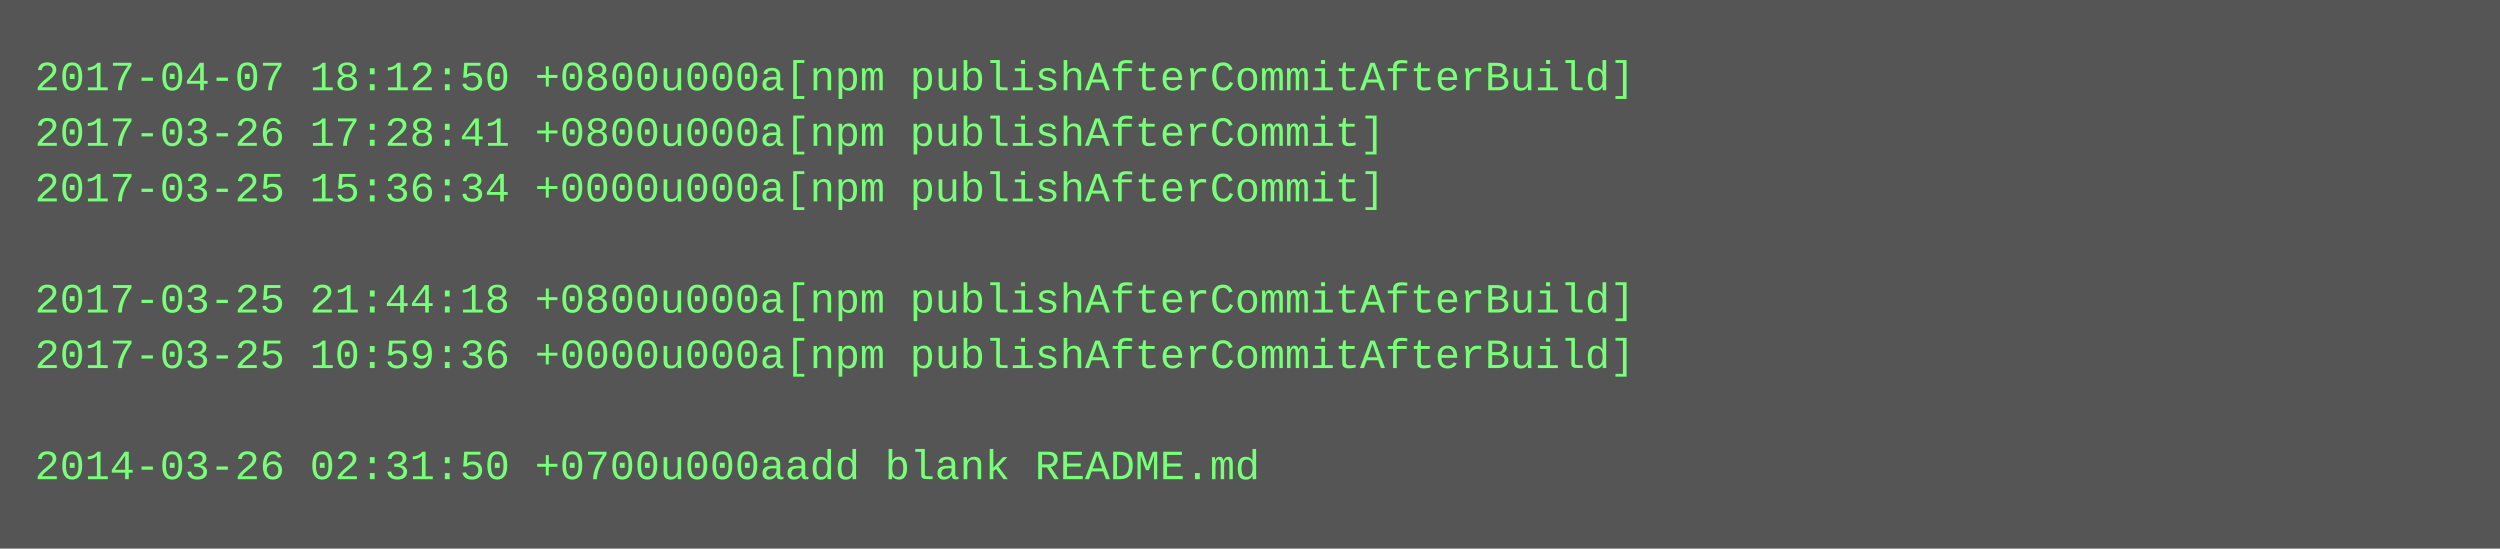
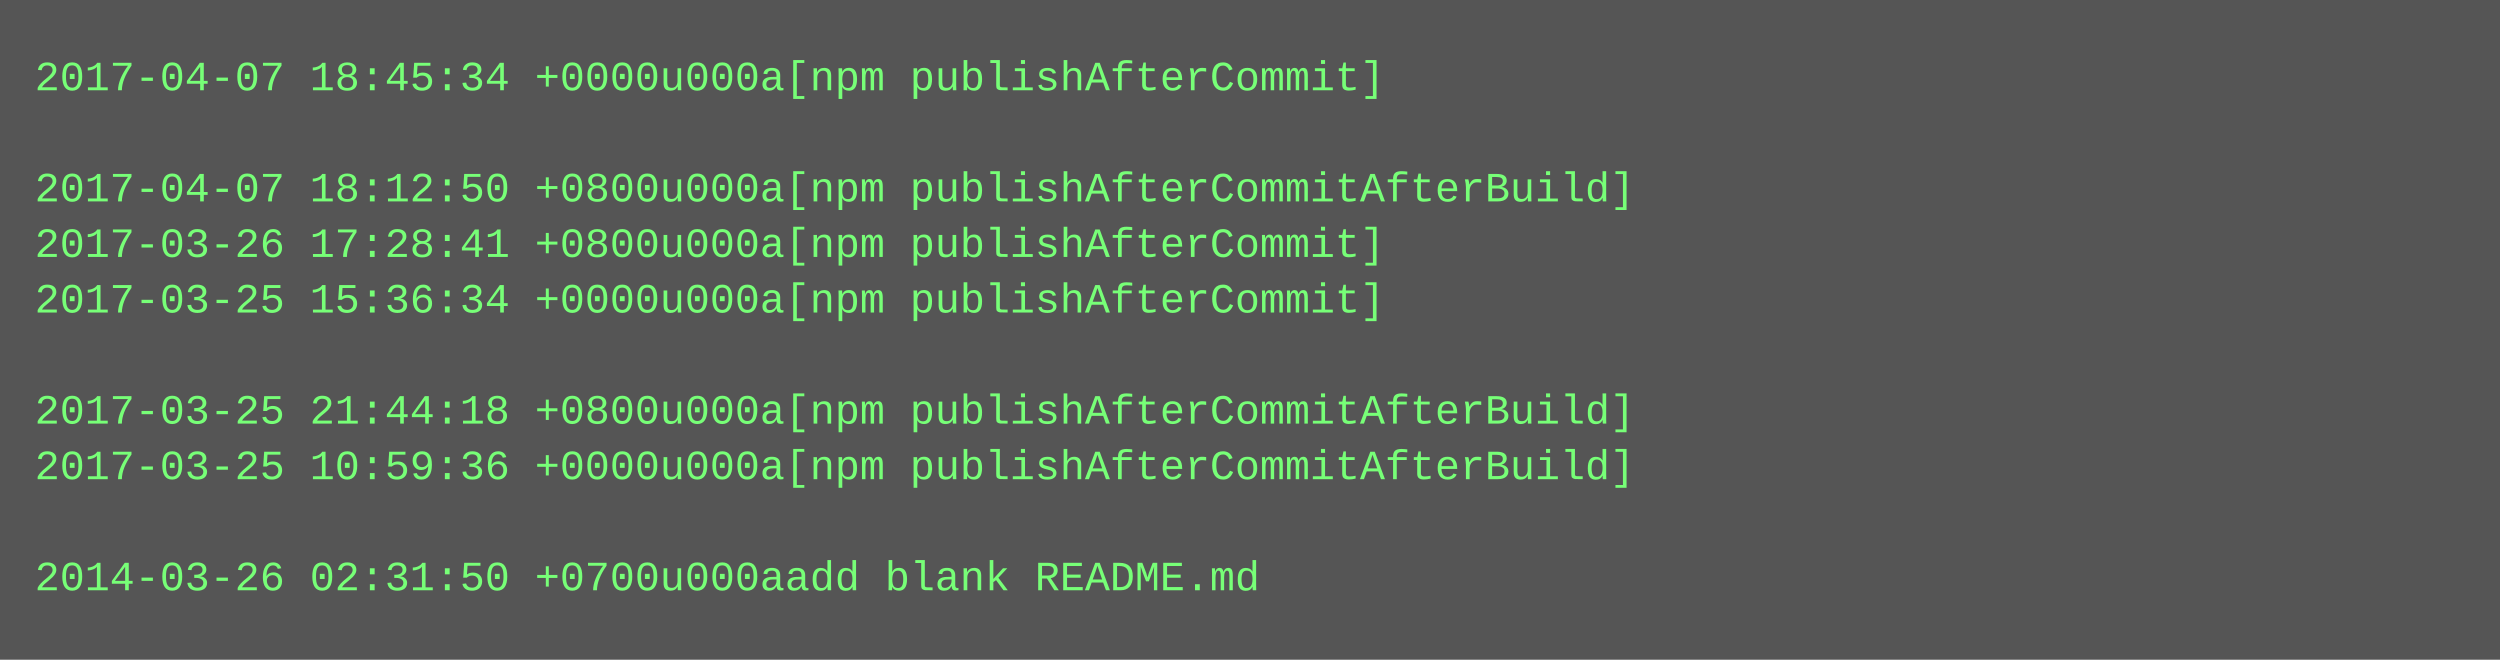
- <svg xmlns="http://www.w3.org/2000/svg" height="158" width="720">
-   <rect height="158" fill="#555" width="720" />
+ <svg xmlns="http://www.w3.org/2000/svg" height="190" width="720">
+   <rect height="190" fill="#555" width="720" />
  <text fill="#7f7" font-family="Courier New" font-size="12" xml:space="preserve">
-     <tspan x="10" y="26">2017-04-07 18:12:50 +0800u000a[npm publishAfterCommitAfterBuild]</tspan>
-     <tspan x="10" y="42">2017-03-26 17:28:41 +0800u000a[npm publishAfterCommit]</tspan>
-     <tspan x="10" y="58">2017-03-25 15:36:34 +0000u000a[npm publishAfterCommit]</tspan>
-     <tspan x="10" y="74" />
-     <tspan x="10" y="90">2017-03-25 21:44:18 +0800u000a[npm publishAfterCommitAfterBuild]</tspan>
-     <tspan x="10" y="106">2017-03-25 10:59:36 +0000u000a[npm publishAfterCommitAfterBuild]</tspan>
-     <tspan x="10" y="122" />
-     <tspan x="10" y="138">2014-03-26 02:31:50 +0700u000aadd blank README.md</tspan>
+     <tspan x="10" y="26">2017-04-07 18:45:34 +0000u000a[npm publishAfterCommit]</tspan>
+     <tspan x="10" y="42" />
+     <tspan x="10" y="58">2017-04-07 18:12:50 +0800u000a[npm publishAfterCommitAfterBuild]</tspan>
+     <tspan x="10" y="74">2017-03-26 17:28:41 +0800u000a[npm publishAfterCommit]</tspan>
+     <tspan x="10" y="90">2017-03-25 15:36:34 +0000u000a[npm publishAfterCommit]</tspan>
+     <tspan x="10" y="106" />
+     <tspan x="10" y="122">2017-03-25 21:44:18 +0800u000a[npm publishAfterCommitAfterBuild]</tspan>
+     <tspan x="10" y="138">2017-03-25 10:59:36 +0000u000a[npm publishAfterCommitAfterBuild]</tspan>
+     <tspan x="10" y="154" />
+     <tspan x="10" y="170">2014-03-26 02:31:50 +0700u000aadd blank README.md</tspan>
  </text>
</svg>
